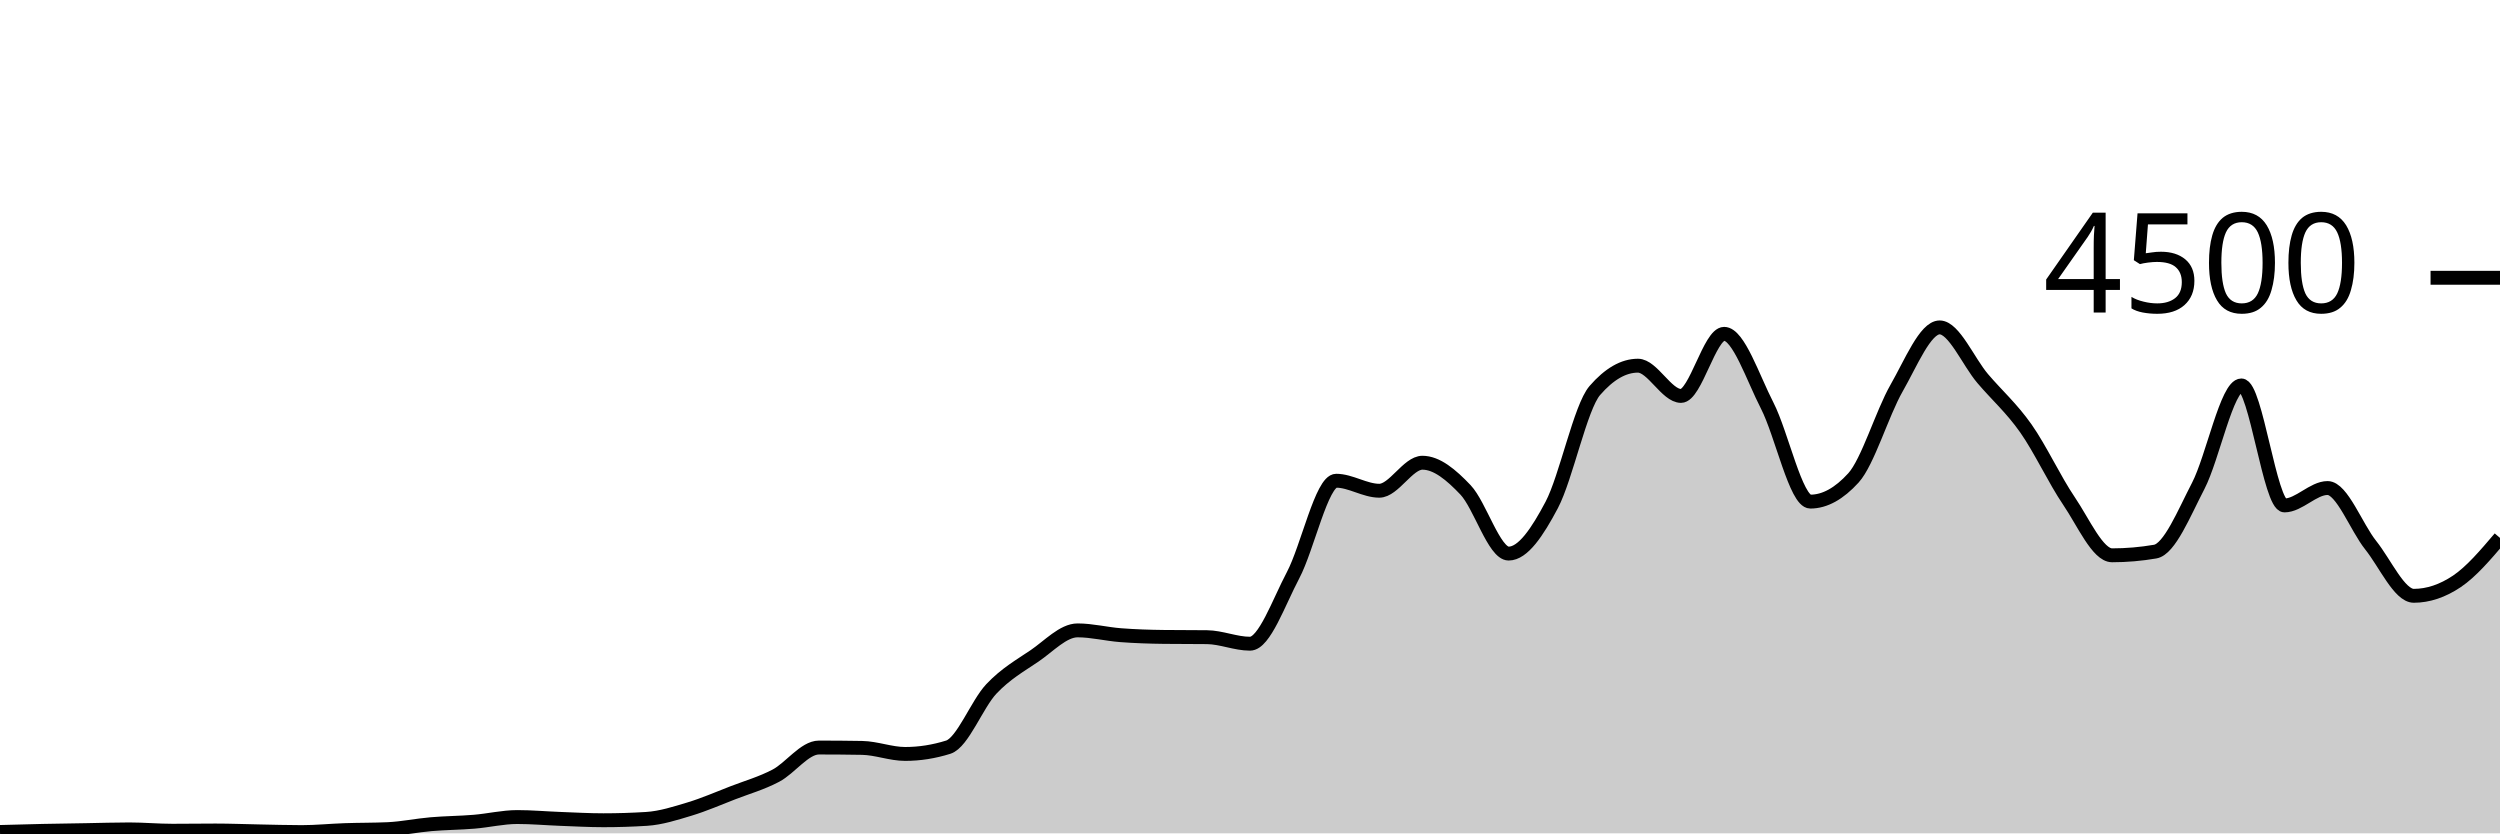
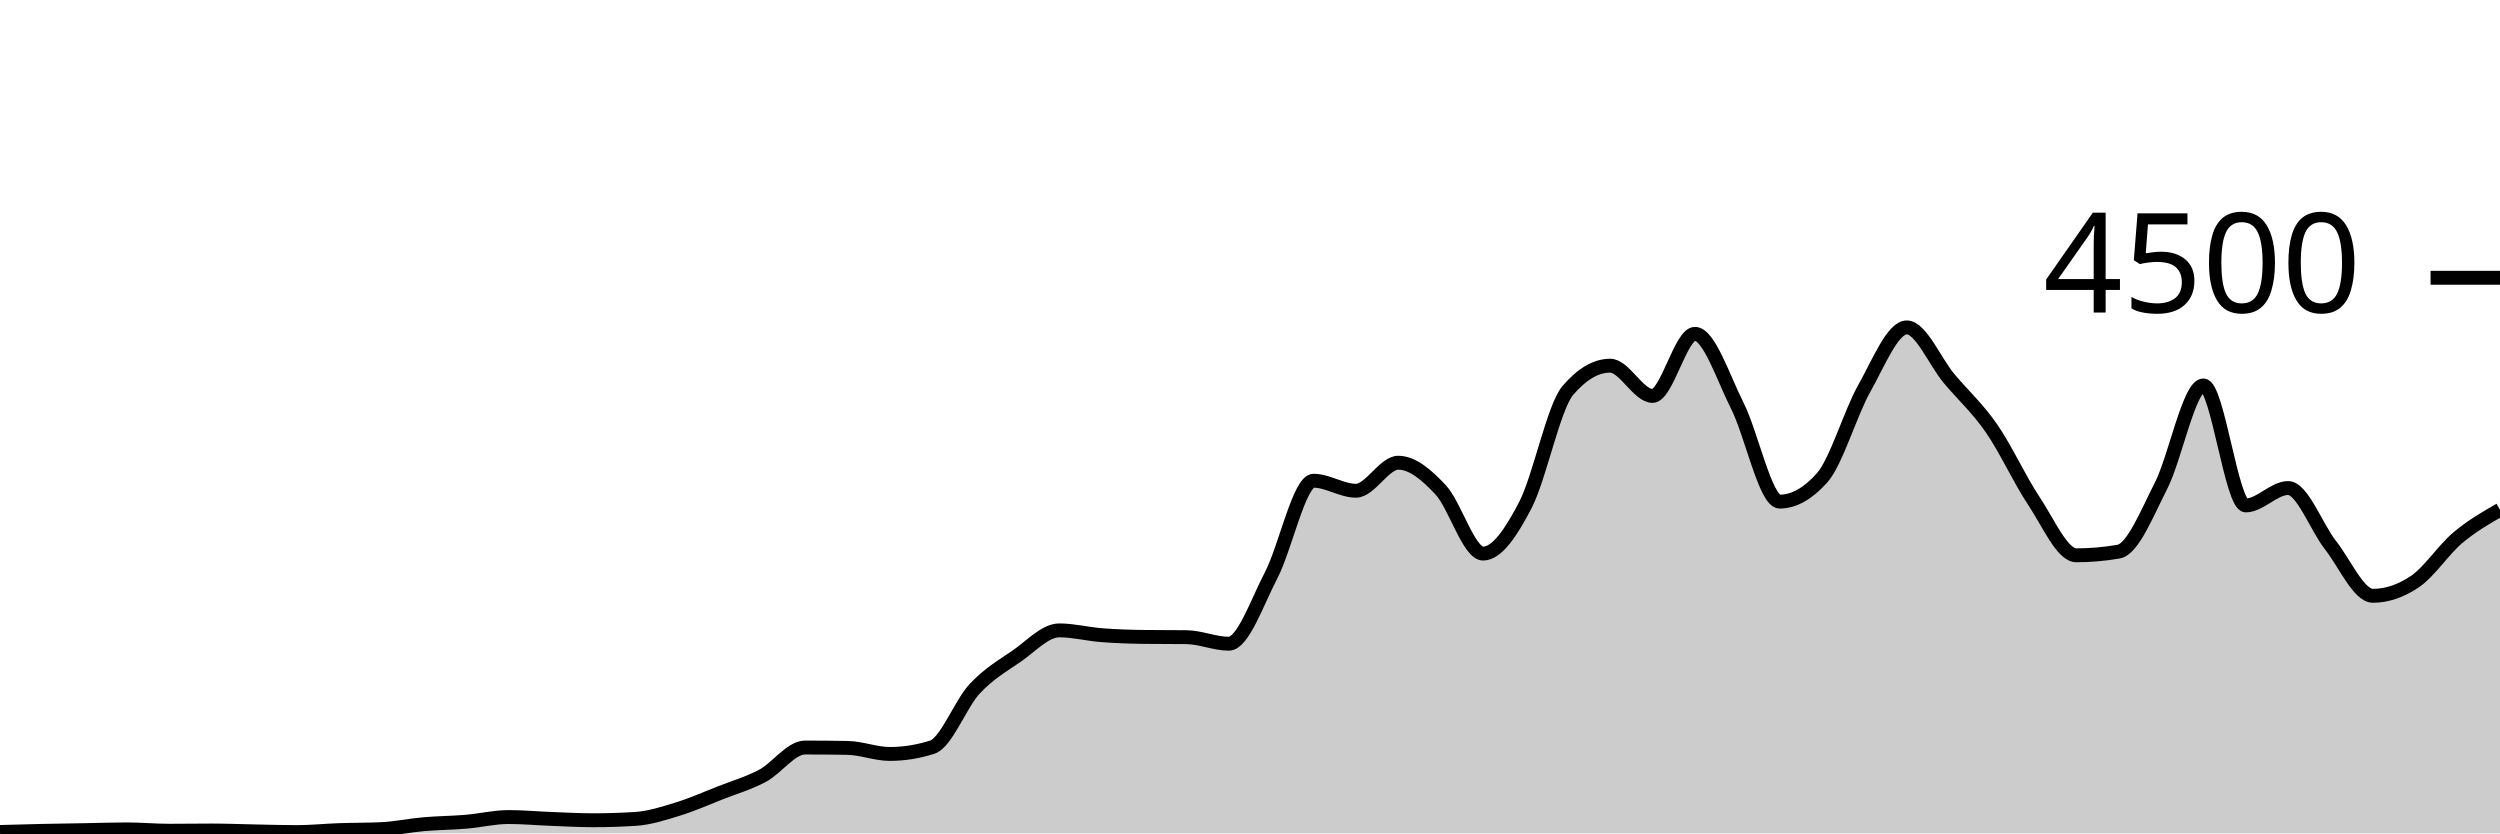
<svg xmlns="http://www.w3.org/2000/svg" viewBox="0 0 180 60">
  <g transform="translate(0,20)">
-     <path class="area" fill="rgba(0, 0, 0, 0.2)" d="M0,39.902C1.034,39.873,2.069,39.844,3.103,39.822C4.138,39.8,5.172,39.787,6.207,39.769C7.241,39.751,8.276,39.716,9.31,39.716C10.345,39.716,11.379,39.813,12.414,39.813C13.448,39.813,14.483,39.796,15.517,39.796C16.552,39.796,17.586,39.839,18.621,39.858C19.655,39.877,20.69,39.911,21.724,39.911C22.759,39.911,23.793,39.804,24.828,39.769C25.862,39.733,26.897,39.745,27.931,39.698C28.966,39.65,30,39.431,31.034,39.342C32.069,39.253,33.103,39.25,34.138,39.164C35.172,39.079,36.207,38.827,37.241,38.827C38.276,38.827,39.31,38.921,40.345,38.96C41.379,38.999,42.414,39.058,43.448,39.058C44.483,39.058,45.517,39.025,46.552,38.96C47.586,38.895,48.621,38.561,49.655,38.249C50.69,37.936,51.724,37.484,52.759,37.084C53.793,36.684,54.828,36.393,55.862,35.849C56.897,35.305,57.931,33.822,58.966,33.822C60,33.822,61.034,33.831,62.069,33.849C63.103,33.867,64.138,34.284,65.172,34.284C66.207,34.284,67.241,34.121,68.276,33.796C69.31,33.47,70.345,30.695,71.379,29.6C72.414,28.505,73.448,27.929,74.483,27.227C75.517,26.524,76.552,25.387,77.586,25.387C78.621,25.387,79.655,25.655,80.69,25.733C81.724,25.812,82.759,25.846,83.793,25.858C84.828,25.87,85.862,25.864,86.897,25.876C87.931,25.887,88.966,26.347,90,26.347C91.034,26.347,92.069,23.369,93.103,21.413C94.138,19.458,95.172,14.613,96.207,14.613C97.241,14.613,98.276,15.333,99.31,15.333C100.345,15.333,101.379,13.316,102.414,13.316C103.448,13.316,104.483,14.181,105.517,15.271C106.552,16.361,107.586,19.858,108.621,19.858C109.655,19.858,110.69,18.313,111.724,16.356C112.759,14.399,113.793,9.307,114.828,8.116C115.862,6.924,116.897,6.329,117.931,6.329C118.966,6.329,120,8.507,121.034,8.507C122.069,8.507,123.103,4.036,124.138,4.036C125.172,4.036,126.207,7.196,127.241,9.209C128.276,11.222,129.31,16.116,130.345,16.116C131.379,16.116,132.414,15.547,133.448,14.409C134.483,13.271,135.517,9.753,136.552,7.947C137.586,6.141,138.621,3.573,139.655,3.573C140.69,3.573,141.724,6.05,142.759,7.262C143.793,8.474,144.828,9.376,145.862,10.844C146.897,12.313,147.931,14.548,148.966,16.071C150,17.594,151.034,19.982,152.069,19.982C153.103,19.982,154.138,19.893,155.172,19.716C156.207,19.538,157.241,16.972,158.276,14.978C159.31,12.984,160.345,7.751,161.379,7.751C162.414,7.751,163.448,16.391,164.483,16.391C165.517,16.391,166.552,15.138,167.586,15.138C168.621,15.138,169.655,17.96,170.69,19.253C171.724,20.547,172.759,22.898,173.793,22.898C174.828,22.898,175.862,22.551,176.897,21.858C177.931,21.164,178.966,19.947,180,18.729L180,40C178.966,40,177.931,40,176.897,40C175.862,40,174.828,40,173.793,40C172.759,40,171.724,40,170.69,40C169.655,40,168.621,40,167.586,40C166.552,40,165.517,40,164.483,40C163.448,40,162.414,40,161.379,40C160.345,40,159.31,40,158.276,40C157.241,40,156.207,40,155.172,40C154.138,40,153.103,40,152.069,40C151.034,40,150,40,148.966,40C147.931,40,146.897,40,145.862,40C144.828,40,143.793,40,142.759,40C141.724,40,140.69,40,139.655,40C138.621,40,137.586,40,136.552,40C135.517,40,134.483,40,133.448,40C132.414,40,131.379,40,130.345,40C129.31,40,128.276,40,127.241,40C126.207,40,125.172,40,124.138,40C123.103,40,122.069,40,121.034,40C120,40,118.966,40,117.931,40C116.897,40,115.862,40,114.828,40C113.793,40,112.759,40,111.724,40C110.69,40,109.655,40,108.621,40C107.586,40,106.552,40,105.517,40C104.483,40,103.448,40,102.414,40C101.379,40,100.345,40,99.31,40C98.276,40,97.241,40,96.207,40C95.172,40,94.138,40,93.103,40C92.069,40,91.034,40,90,40C88.966,40,87.931,40,86.897,40C85.862,40,84.828,40,83.793,40C82.759,40,81.724,40,80.69,40C79.655,40,78.621,40,77.586,40C76.552,40,75.517,40,74.483,40C73.448,40,72.414,40,71.379,40C70.345,40,69.31,40,68.276,40C67.241,40,66.207,40,65.172,40C64.138,40,63.103,40,62.069,40C61.034,40,60,40,58.966,40C57.931,40,56.897,40,55.862,40C54.828,40,53.793,40,52.759,40C51.724,40,50.69,40,49.655,40C48.621,40,47.586,40,46.552,40C45.517,40,44.483,40,43.448,40C42.414,40,41.379,40,40.345,40C39.31,40,38.276,40,37.241,40C36.207,40,35.172,40,34.138,40C33.103,40,32.069,40,31.034,40C30,40,28.966,40,27.931,40C26.897,40,25.862,40,24.828,40C23.793,40,22.759,40,21.724,40C20.69,40,19.655,40,18.621,40C17.586,40,16.552,40,15.517,40C14.483,40,13.448,40,12.414,40C11.379,40,10.345,40,9.31,40C8.276,40,7.241,40,6.207,40C5.172,40,4.138,40,3.103,40C2.069,40,1.034,40,0,40Z" />
-     <path class="line" stroke="black" fill="none" d="M0,39.902C1.034,39.873,2.069,39.844,3.103,39.822C4.138,39.8,5.172,39.787,6.207,39.769C7.241,39.751,8.276,39.716,9.31,39.716C10.345,39.716,11.379,39.813,12.414,39.813C13.448,39.813,14.483,39.796,15.517,39.796C16.552,39.796,17.586,39.839,18.621,39.858C19.655,39.877,20.69,39.911,21.724,39.911C22.759,39.911,23.793,39.804,24.828,39.769C25.862,39.733,26.897,39.745,27.931,39.698C28.966,39.65,30,39.431,31.034,39.342C32.069,39.253,33.103,39.25,34.138,39.164C35.172,39.079,36.207,38.827,37.241,38.827C38.276,38.827,39.31,38.921,40.345,38.96C41.379,38.999,42.414,39.058,43.448,39.058C44.483,39.058,45.517,39.025,46.552,38.96C47.586,38.895,48.621,38.561,49.655,38.249C50.69,37.936,51.724,37.484,52.759,37.084C53.793,36.684,54.828,36.393,55.862,35.849C56.897,35.305,57.931,33.822,58.966,33.822C60,33.822,61.034,33.831,62.069,33.849C63.103,33.867,64.138,34.284,65.172,34.284C66.207,34.284,67.241,34.121,68.276,33.796C69.31,33.47,70.345,30.695,71.379,29.6C72.414,28.505,73.448,27.929,74.483,27.227C75.517,26.524,76.552,25.387,77.586,25.387C78.621,25.387,79.655,25.655,80.69,25.733C81.724,25.812,82.759,25.846,83.793,25.858C84.828,25.87,85.862,25.864,86.897,25.876C87.931,25.887,88.966,26.347,90,26.347C91.034,26.347,92.069,23.369,93.103,21.413C94.138,19.458,95.172,14.613,96.207,14.613C97.241,14.613,98.276,15.333,99.31,15.333C100.345,15.333,101.379,13.316,102.414,13.316C103.448,13.316,104.483,14.181,105.517,15.271C106.552,16.361,107.586,19.858,108.621,19.858C109.655,19.858,110.69,18.313,111.724,16.356C112.759,14.399,113.793,9.307,114.828,8.116C115.862,6.924,116.897,6.329,117.931,6.329C118.966,6.329,120,8.507,121.034,8.507C122.069,8.507,123.103,4.036,124.138,4.036C125.172,4.036,126.207,7.196,127.241,9.209C128.276,11.222,129.31,16.116,130.345,16.116C131.379,16.116,132.414,15.547,133.448,14.409C134.483,13.271,135.517,9.753,136.552,7.947C137.586,6.141,138.621,3.573,139.655,3.573C140.69,3.573,141.724,6.05,142.759,7.262C143.793,8.474,144.828,9.376,145.862,10.844C146.897,12.313,147.931,14.548,148.966,16.071C150,17.594,151.034,19.982,152.069,19.982C153.103,19.982,154.138,19.893,155.172,19.716C156.207,19.538,157.241,16.972,158.276,14.978C159.31,12.984,160.345,7.751,161.379,7.751C162.414,7.751,163.448,16.391,164.483,16.391C165.517,16.391,166.552,15.138,167.586,15.138C168.621,15.138,169.655,17.96,170.69,19.253C171.724,20.547,172.759,22.898,173.793,22.898C174.828,22.898,175.862,22.551,176.897,21.858C177.931,21.164,178.966,19.947,180,18.729" />
+     <path class="area" fill="rgba(0, 0, 0, 0.2)" d="M0,39.902C1.017,39.873,2.034,39.844,3.051,39.822C4.068,39.8,5.085,39.787,6.102,39.769C7.119,39.751,8.136,39.716,9.153,39.716C10.169,39.716,11.186,39.813,12.203,39.813C13.22,39.813,14.237,39.796,15.254,39.796C16.271,39.796,17.288,39.839,18.305,39.858C19.322,39.877,20.339,39.911,21.356,39.911C22.373,39.911,23.39,39.804,24.407,39.769C25.424,39.733,26.441,39.745,27.458,39.698C28.475,39.65,29.492,39.431,30.508,39.342C31.525,39.253,32.542,39.25,33.559,39.164C34.576,39.079,35.593,38.827,36.61,38.827C37.627,38.827,38.644,38.921,39.661,38.96C40.678,38.999,41.695,39.058,42.712,39.058C43.729,39.058,44.746,39.025,45.763,38.96C46.78,38.895,47.797,38.561,48.814,38.249C49.831,37.936,50.847,37.484,51.864,37.084C52.881,36.684,53.898,36.393,54.915,35.849C55.932,35.305,56.949,33.822,57.966,33.822C58.983,33.822,60,33.831,61.017,33.849C62.034,33.867,63.051,34.284,64.068,34.284C65.085,34.284,66.102,34.121,67.119,33.796C68.136,33.47,69.153,30.695,70.169,29.6C71.186,28.505,72.203,27.929,73.22,27.227C74.237,26.524,75.254,25.387,76.271,25.387C77.288,25.387,78.305,25.655,79.322,25.733C80.339,25.812,81.356,25.846,82.373,25.858C83.39,25.87,84.407,25.864,85.424,25.876C86.441,25.887,87.458,26.347,88.475,26.347C89.492,26.347,90.508,23.369,91.525,21.413C92.542,19.458,93.559,14.613,94.576,14.613C95.593,14.613,96.61,15.333,97.627,15.333C98.644,15.333,99.661,13.316,100.678,13.316C101.695,13.316,102.712,14.181,103.729,15.271C104.746,16.361,105.763,19.858,106.78,19.858C107.797,19.858,108.814,18.313,109.831,16.356C110.847,14.399,111.864,9.307,112.881,8.116C113.898,6.924,114.915,6.329,115.932,6.329C116.949,6.329,117.966,8.507,118.983,8.507C120,8.507,121.017,4.036,122.034,4.036C123.051,4.036,124.068,7.196,125.085,9.209C126.102,11.222,127.119,16.116,128.136,16.116C129.153,16.116,130.169,15.547,131.186,14.409C132.203,13.271,133.22,9.753,134.237,7.947C135.254,6.141,136.271,3.573,137.288,3.573C138.305,3.573,139.322,6.05,140.339,7.262C141.356,8.474,142.373,9.376,143.39,10.844C144.407,12.313,145.424,14.548,146.441,16.071C147.458,17.594,148.475,19.982,149.492,19.982C150.508,19.982,151.525,19.893,152.542,19.716C153.559,19.538,154.576,16.972,155.593,14.978C156.61,12.984,157.627,7.751,158.644,7.751C159.661,7.751,160.678,16.391,161.695,16.391C162.712,16.391,163.729,15.138,164.746,15.138C165.763,15.138,166.78,17.96,167.797,19.253C168.814,20.547,169.831,22.898,170.847,22.898C171.864,22.898,172.881,22.551,173.898,21.858C174.915,21.164,175.932,19.588,176.949,18.729C177.966,17.87,178.983,17.286,180,16.702L180,40C178.983,40,177.966,40,176.949,40C175.932,40,174.915,40,173.898,40C172.881,40,171.864,40,170.847,40C169.831,40,168.814,40,167.797,40C166.78,40,165.763,40,164.746,40C163.729,40,162.712,40,161.695,40C160.678,40,159.661,40,158.644,40C157.627,40,156.61,40,155.593,40C154.576,40,153.559,40,152.542,40C151.525,40,150.508,40,149.492,40C148.475,40,147.458,40,146.441,40C145.424,40,144.407,40,143.39,40C142.373,40,141.356,40,140.339,40C139.322,40,138.305,40,137.288,40C136.271,40,135.254,40,134.237,40C133.22,40,132.203,40,131.186,40C130.169,40,129.153,40,128.136,40C127.119,40,126.102,40,125.085,40C124.068,40,123.051,40,122.034,40C121.017,40,120,40,118.983,40C117.966,40,116.949,40,115.932,40C114.915,40,113.898,40,112.881,40C111.864,40,110.847,40,109.831,40C108.814,40,107.797,40,106.78,40C105.763,40,104.746,40,103.729,40C102.712,40,101.695,40,100.678,40C99.661,40,98.644,40,97.627,40C96.61,40,95.593,40,94.576,40C93.559,40,92.542,40,91.525,40C90.508,40,89.492,40,88.475,40C87.458,40,86.441,40,85.424,40C84.407,40,83.39,40,82.373,40C81.356,40,80.339,40,79.322,40C78.305,40,77.288,40,76.271,40C75.254,40,74.237,40,73.22,40C72.203,40,71.186,40,70.169,40C69.153,40,68.136,40,67.119,40C66.102,40,65.085,40,64.068,40C63.051,40,62.034,40,61.017,40C60,40,58.983,40,57.966,40C56.949,40,55.932,40,54.915,40C53.898,40,52.881,40,51.864,40C50.847,40,49.831,40,48.814,40C47.797,40,46.78,40,45.763,40C44.746,40,43.729,40,42.712,40C41.695,40,40.678,40,39.661,40C38.644,40,37.627,40,36.61,40C35.593,40,34.576,40,33.559,40C32.542,40,31.525,40,30.508,40C29.492,40,28.475,40,27.458,40C26.441,40,25.424,40,24.407,40C23.39,40,22.373,40,21.356,40C20.339,40,19.322,40,18.305,40C17.288,40,16.271,40,15.254,40C14.237,40,13.22,40,12.203,40C11.186,40,10.169,40,9.153,40C8.136,40,7.119,40,6.102,40C5.085,40,4.068,40,3.051,40C2.034,40,1.017,40,0,40Z" />
+     <path class="line" stroke="black" fill="none" d="M0,39.902C1.017,39.873,2.034,39.844,3.051,39.822C4.068,39.8,5.085,39.787,6.102,39.769C7.119,39.751,8.136,39.716,9.153,39.716C10.169,39.716,11.186,39.813,12.203,39.813C13.22,39.813,14.237,39.796,15.254,39.796C16.271,39.796,17.288,39.839,18.305,39.858C19.322,39.877,20.339,39.911,21.356,39.911C22.373,39.911,23.39,39.804,24.407,39.769C25.424,39.733,26.441,39.745,27.458,39.698C28.475,39.65,29.492,39.431,30.508,39.342C31.525,39.253,32.542,39.25,33.559,39.164C34.576,39.079,35.593,38.827,36.61,38.827C37.627,38.827,38.644,38.921,39.661,38.96C40.678,38.999,41.695,39.058,42.712,39.058C43.729,39.058,44.746,39.025,45.763,38.96C46.78,38.895,47.797,38.561,48.814,38.249C49.831,37.936,50.847,37.484,51.864,37.084C52.881,36.684,53.898,36.393,54.915,35.849C55.932,35.305,56.949,33.822,57.966,33.822C58.983,33.822,60,33.831,61.017,33.849C62.034,33.867,63.051,34.284,64.068,34.284C65.085,34.284,66.102,34.121,67.119,33.796C68.136,33.47,69.153,30.695,70.169,29.6C71.186,28.505,72.203,27.929,73.22,27.227C74.237,26.524,75.254,25.387,76.271,25.387C77.288,25.387,78.305,25.655,79.322,25.733C80.339,25.812,81.356,25.846,82.373,25.858C83.39,25.87,84.407,25.864,85.424,25.876C86.441,25.887,87.458,26.347,88.475,26.347C89.492,26.347,90.508,23.369,91.525,21.413C92.542,19.458,93.559,14.613,94.576,14.613C95.593,14.613,96.61,15.333,97.627,15.333C98.644,15.333,99.661,13.316,100.678,13.316C101.695,13.316,102.712,14.181,103.729,15.271C104.746,16.361,105.763,19.858,106.78,19.858C107.797,19.858,108.814,18.313,109.831,16.356C110.847,14.399,111.864,9.307,112.881,8.116C113.898,6.924,114.915,6.329,115.932,6.329C116.949,6.329,117.966,8.507,118.983,8.507C120,8.507,121.017,4.036,122.034,4.036C123.051,4.036,124.068,7.196,125.085,9.209C126.102,11.222,127.119,16.116,128.136,16.116C129.153,16.116,130.169,15.547,131.186,14.409C132.203,13.271,133.22,9.753,134.237,7.947C135.254,6.141,136.271,3.573,137.288,3.573C138.305,3.573,139.322,6.05,140.339,7.262C141.356,8.474,142.373,9.376,143.39,10.844C144.407,12.313,145.424,14.548,146.441,16.071C147.458,17.594,148.475,19.982,149.492,19.982C150.508,19.982,151.525,19.893,152.542,19.716C153.559,19.538,154.576,16.972,155.593,14.978C156.61,12.984,157.627,7.751,158.644,7.751C159.661,7.751,160.678,16.391,161.695,16.391C162.712,16.391,163.729,15.138,164.746,15.138C165.763,15.138,166.78,17.96,167.797,19.253C168.814,20.547,169.831,22.898,170.847,22.898C171.864,22.898,172.881,22.551,173.898,21.858C174.915,21.164,175.932,19.588,176.949,18.729C177.966,17.87,178.983,17.286,180,16.702" />
    <path class="axis-ceiling" stroke-width="1" stroke="black" fill="none" d="M175,0L180,0" />
    <text class="axis-ceiling-label" font-family="sans-serif" text-anchor="end" font-size="10px" x="170" y="2.5">4500</text>
  </g>
</svg>
